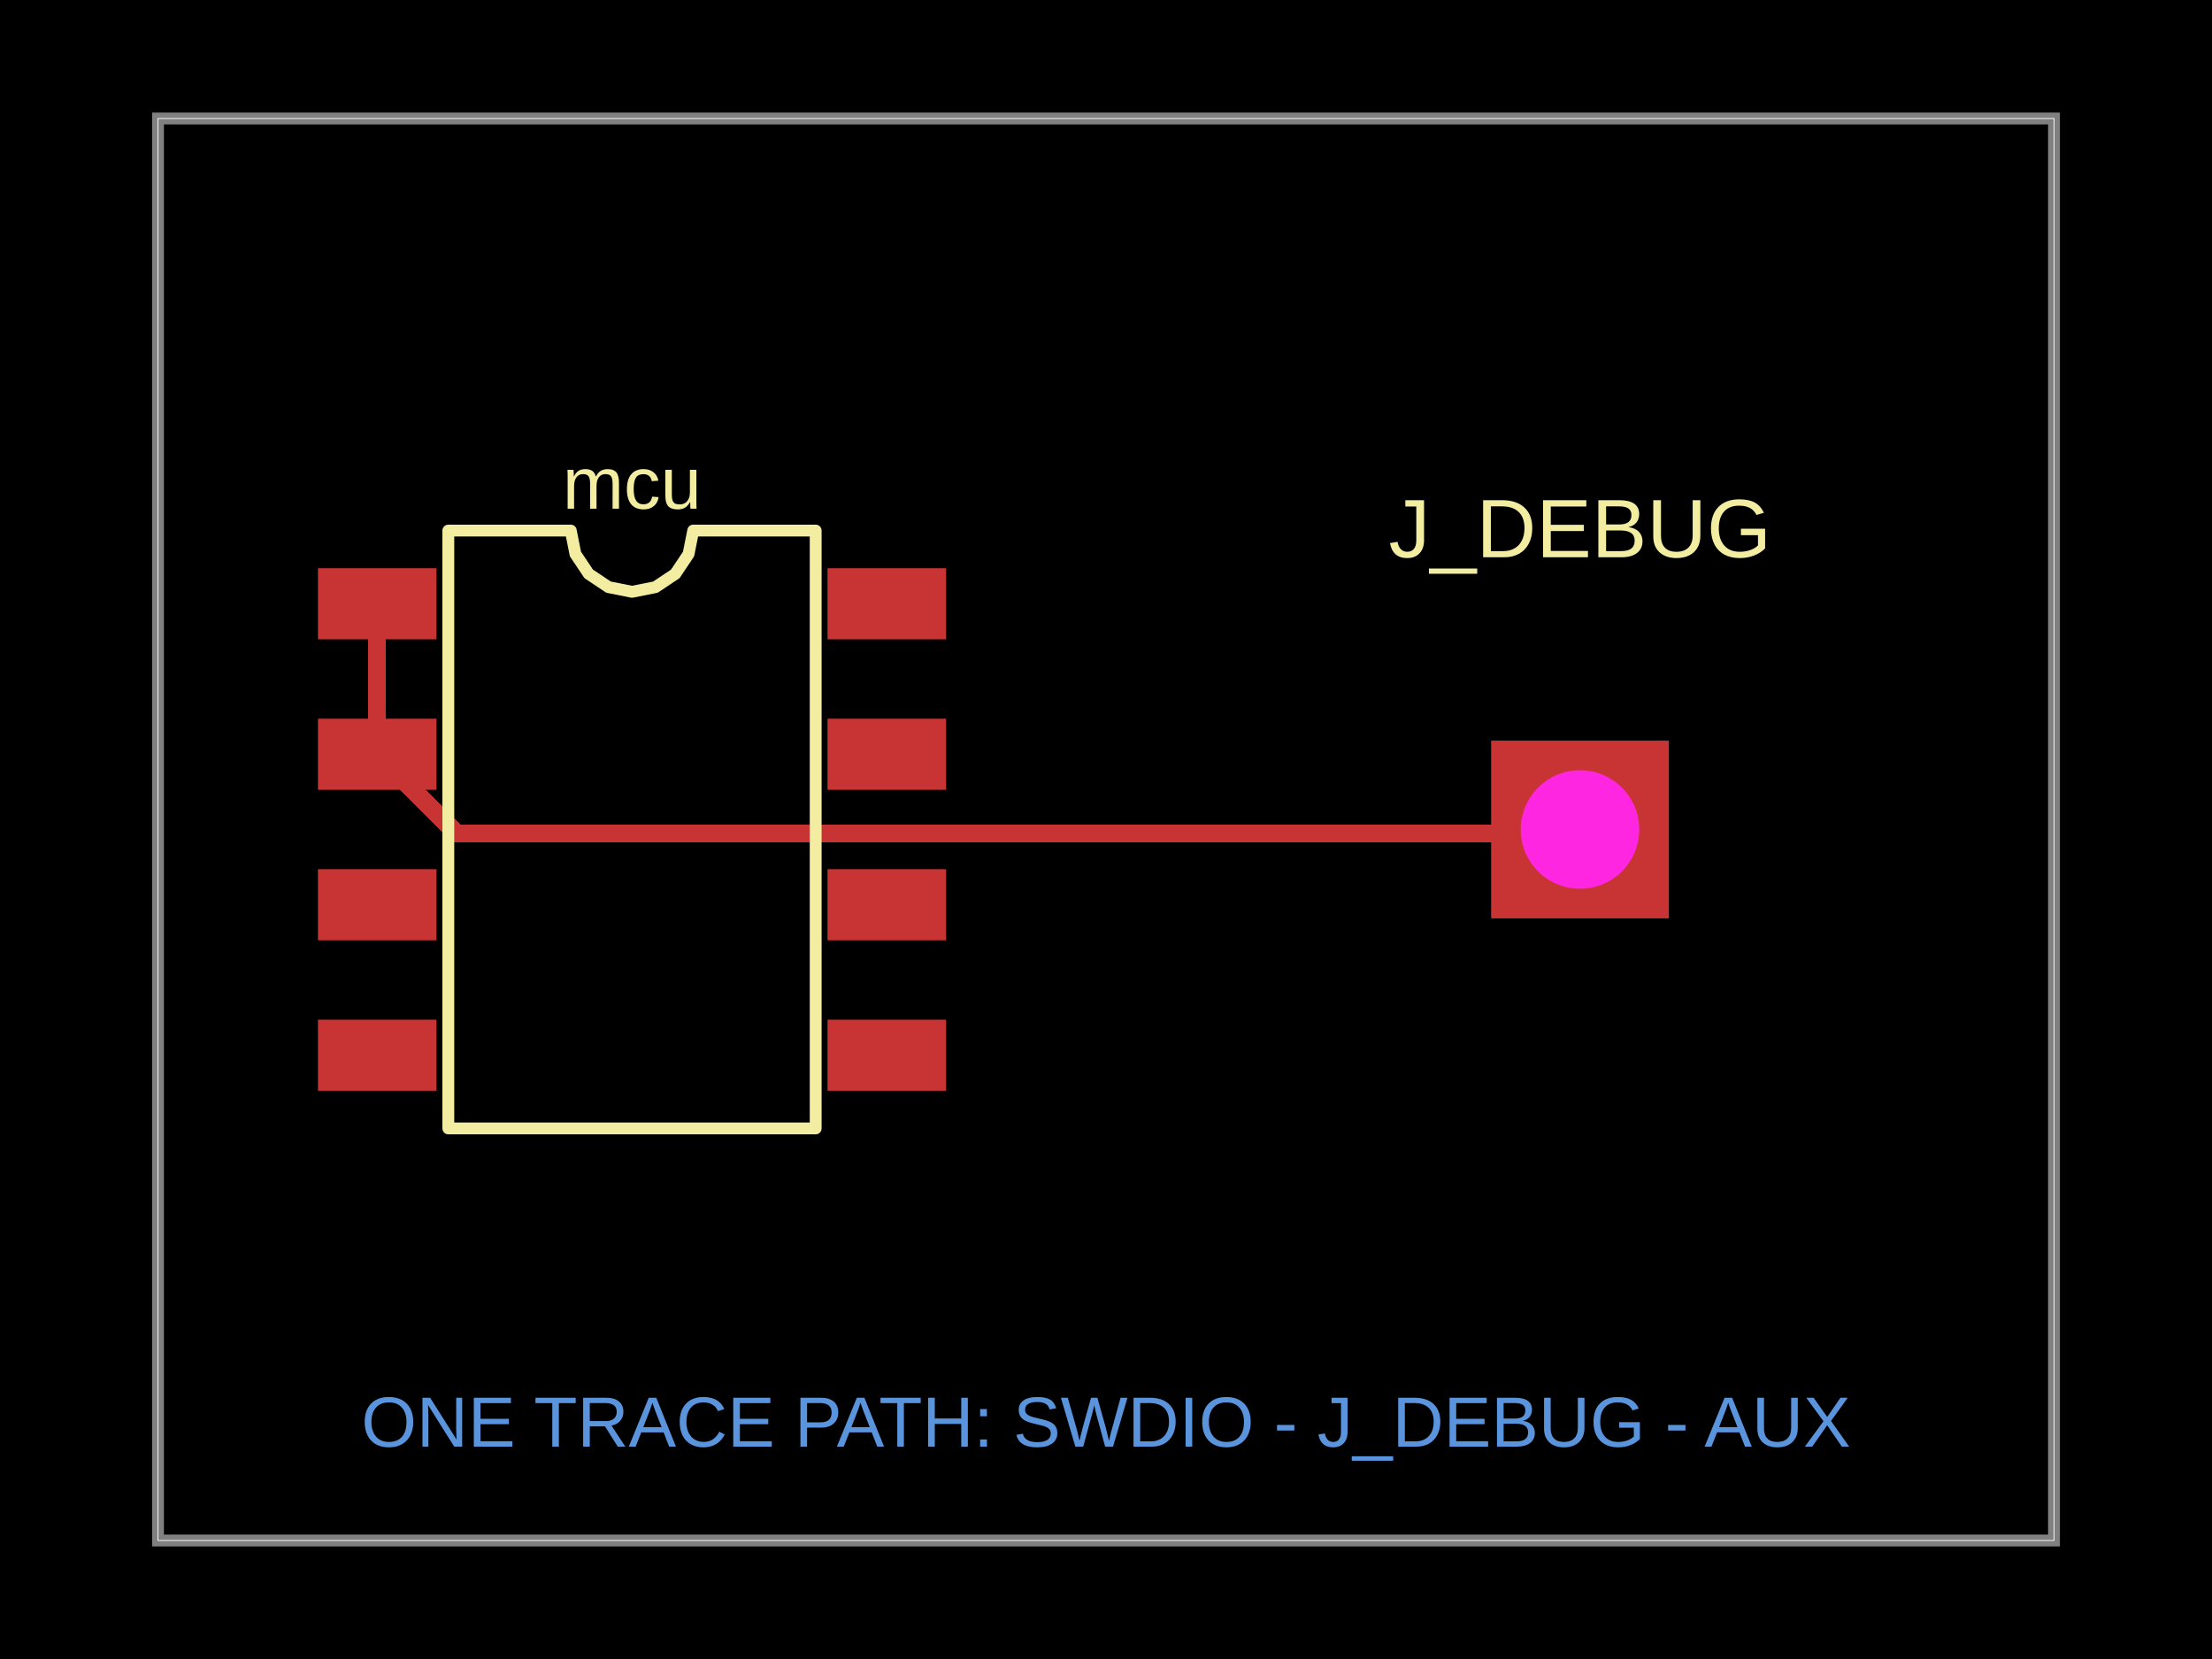
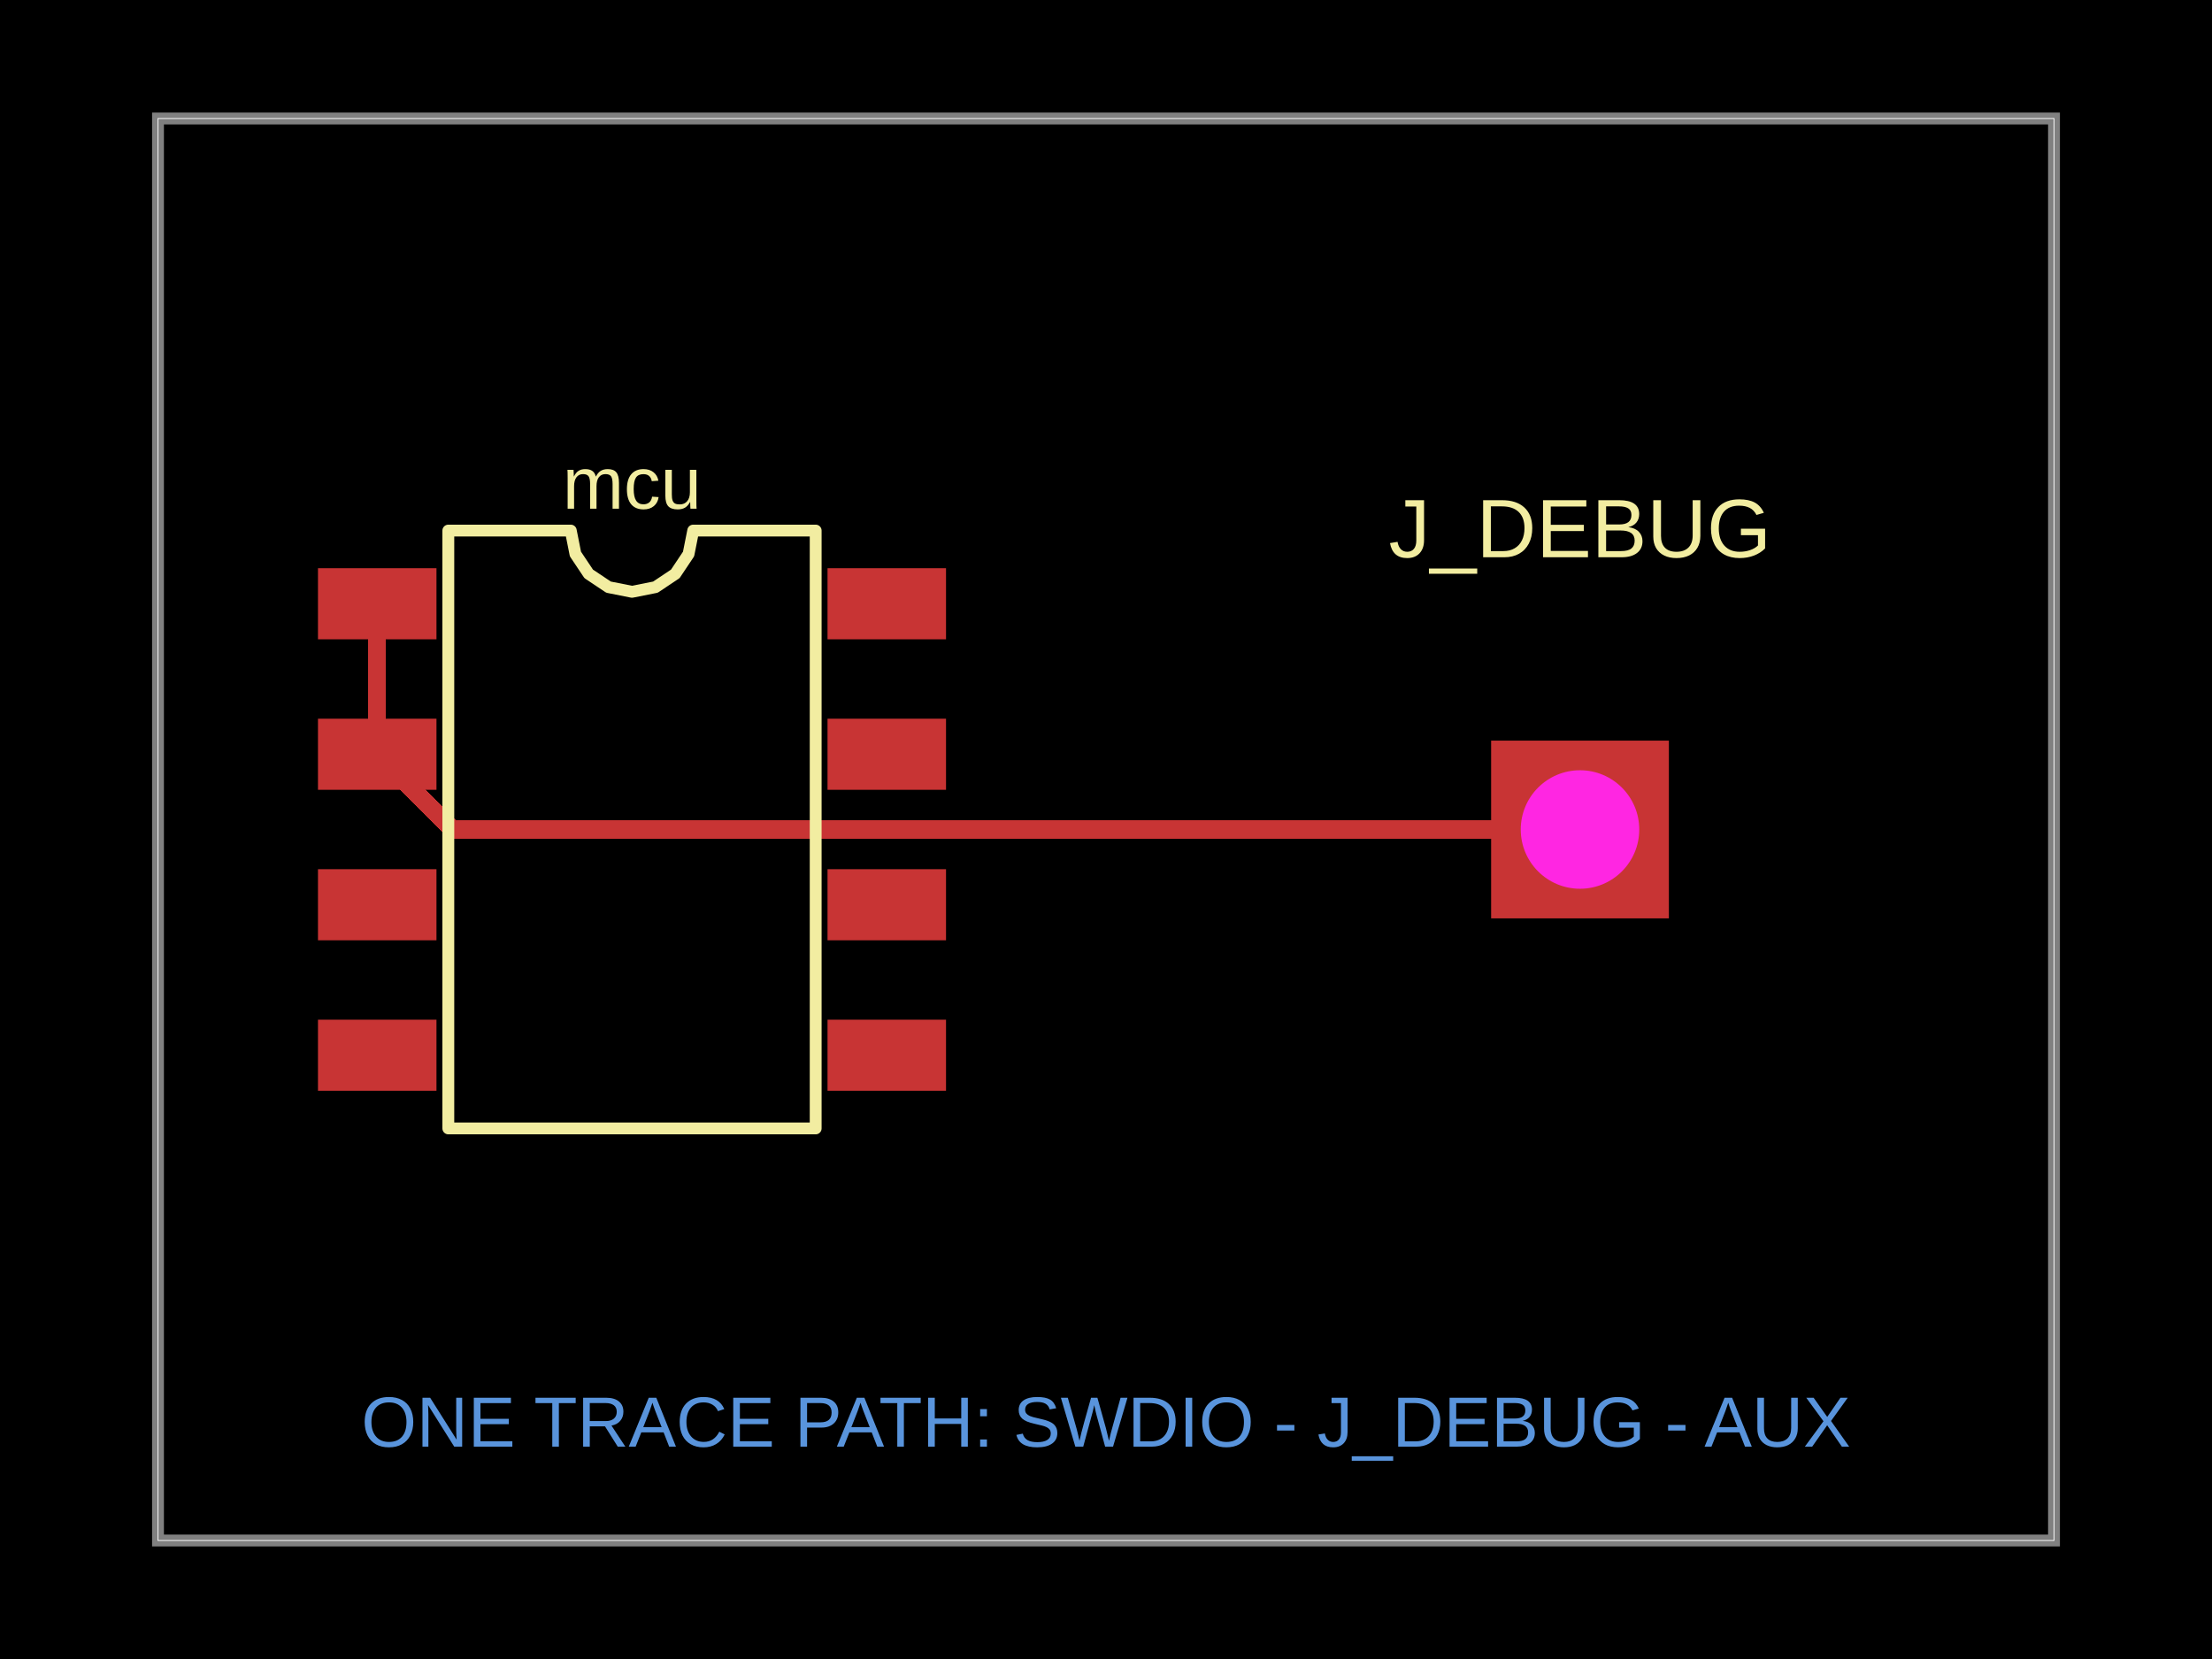
- <svg xmlns="http://www.w3.org/2000/svg" width="800" height="600" data-software-used-string="@tscircuit/core@0.0.1550">
+ <svg xmlns="http://www.w3.org/2000/svg" width="800" height="600" data-software-used-string="@tscircuit/core@0.0.1843">
  <style />
  <rect class="boundary" x="0" y="0" fill="#000" width="800" height="600" data-type="pcb_background" data-pcb-layer="global" />
  <rect class="pcb-boundary" fill="none" stroke="#fff" stroke-width="0.3" x="57.143" y="42.857" width="685.714" height="514.286" data-type="pcb_boundary" data-pcb-layer="global" />
  <path class="pcb-board" d="M 57.143 557.143 L 742.857 557.143 L 742.857 42.857 L 57.143 42.857 Z" fill="none" stroke="rgba(255, 255, 255, 0.5)" stroke-width="4.286" data-type="pcb_board" data-pcb-layer="board" />
  <rect class="pcb-pad" fill="rgb(200, 52, 52)" x="115" y="205.5" width="42.857" height="25.714" data-type="pcb_smtpad" data-pcb-layer="top" data-pad-name="mcu.AUX" />
  <rect class="pcb-pad" fill="rgb(200, 52, 52)" x="115" y="259.929" width="42.857" height="25.714" data-type="pcb_smtpad" data-pcb-layer="top" data-pad-name="mcu.SWDIO" />
  <rect class="pcb-pad" fill="rgb(200, 52, 52)" x="115" y="314.357" width="42.857" height="25.714" data-type="pcb_smtpad" data-pcb-layer="top" />
  <rect class="pcb-pad" fill="rgb(200, 52, 52)" x="115" y="368.786" width="42.857" height="25.714" data-type="pcb_smtpad" data-pcb-layer="top" />
  <rect class="pcb-pad" fill="rgb(200, 52, 52)" x="299.286" y="368.786" width="42.857" height="25.714" data-type="pcb_smtpad" data-pcb-layer="top" />
  <rect class="pcb-pad" fill="rgb(200, 52, 52)" x="299.286" y="314.357" width="42.857" height="25.714" data-type="pcb_smtpad" data-pcb-layer="top" />
  <rect class="pcb-pad" fill="rgb(200, 52, 52)" x="299.286" y="259.929" width="42.857" height="25.714" data-type="pcb_smtpad" data-pcb-layer="top" />
  <rect class="pcb-pad" fill="rgb(200, 52, 52)" x="299.286" y="205.5" width="42.857" height="25.714" data-type="pcb_smtpad" data-pcb-layer="top" />
  <path class="pcb-trace" stroke="rgb(200, 52, 52)" fill="none" d="M 136.429 272.786 L 136.429 218.357" stroke-width="6.429" stroke-linecap="round" stroke-linejoin="round" shape-rendering="crispEdges" data-type="pcb_trace" data-pcb-layer="top" />
-   <path class="pcb-trace" stroke="rgb(200, 52, 52)" fill="none" d="M 136.429 272.786 L 165.221 301.579" stroke-width="6.429" stroke-linecap="round" stroke-linejoin="round" shape-rendering="crispEdges" data-type="pcb_trace" data-pcb-layer="top" />
-   <path class="pcb-trace" stroke="rgb(200, 52, 52)" fill="none" d="M 165.221 301.579 L 561.381 301.579" stroke-width="6.429" stroke-linecap="round" stroke-linejoin="round" shape-rendering="crispEdges" data-type="pcb_trace" data-pcb-layer="top" />
-   <path class="pcb-trace" stroke="rgb(200, 52, 52)" fill="none" d="M 561.381 301.579 L 569.85 301.579" stroke-width="6.429" stroke-linecap="round" stroke-linejoin="round" shape-rendering="crispEdges" data-type="pcb_trace" data-pcb-layer="top" />
-   <path class="pcb-trace" stroke="rgb(200, 52, 52)" fill="none" d="M 569.85 301.579 L 571.429 300" stroke-width="6.429" stroke-linecap="round" stroke-linejoin="round" shape-rendering="crispEdges" data-type="pcb_trace" data-pcb-layer="top" />
+   <path class="pcb-trace" stroke="rgb(200, 52, 52)" fill="none" d="M 136.429 272.786 L 163.643 300" stroke-width="6.429" stroke-linecap="round" stroke-linejoin="round" shape-rendering="crispEdges" data-type="pcb_trace" data-pcb-layer="top" />
+   <path class="pcb-trace" stroke="rgb(200, 52, 52)" fill="none" d="M 163.643 300 L 571.429 300" stroke-width="6.429" stroke-linecap="round" stroke-linejoin="round" shape-rendering="crispEdges" data-type="pcb_trace" data-pcb-layer="top" />
  <path class="pcb-silkscreen pcb-silkscreen-top" d="M 162.143 408.107 L 162.143 191.893 L 206.429 191.893 L 208.114 200.367 L 212.914 207.55 L 220.098 212.35 L 228.571 214.036 L 237.045 212.35 L 244.229 207.55 L 249.029 200.367 L 250.714 191.893 L 295 191.893 L 295 408.107 L 162.143 408.107 Z" fill="none" stroke="#f2eda1" stroke-width="4.286" stroke-linecap="round" stroke-linejoin="round" data-pcb-component-id="pcb_component_0" data-pcb-silkscreen-path-id="pcb_silkscreen_path_0" data-type="pcb_silkscreen_path" data-pcb-layer="top" />
  <text x="0" y="0" dx="0" dy="0" fill="#f2eda1" font-family="Arial, sans-serif" font-size="26.589" text-anchor="middle" dominant-baseline="central" transform="matrix(1,0,0,1,228.5714,174.75)" class="pcb-silkscreen-text pcb-silkscreen-top" data-pcb-silkscreen-text-id="pcb_silkscreen_text_0" stroke="none" data-type="pcb_silkscreen_text" data-pcb-layer="top">mcu</text>
  <text x="0" y="0" dx="0" dy="0" fill="#f2eda1" font-family="Arial, sans-serif" font-size="30" text-anchor="middle" dominant-baseline="central" transform="matrix(1,0,0,1,571.4286,191.1429)" class="pcb-silkscreen-text pcb-silkscreen-top" data-pcb-silkscreen-text-id="pcb_silkscreen_text_1" stroke="none" data-type="pcb_silkscreen_text" data-pcb-layer="top">J_DEBUG</text>
  <g data-type="pcb_plated_hole" data-pcb-layer="through" data-pad-name="J_DEBUG.pin1">
    <rect class="pcb-hole-outer-pad" fill="rgb(200, 52, 52)" x="539.286" y="267.857" width="64.286" height="64.286" data-type="pcb_plated_hole" data-pcb-layer="top" />
    <circle class="pcb-hole-inner" fill="#FF26E2" cx="571.429" cy="300" r="21.429" data-type="pcb_plated_hole_drill" data-pcb-layer="drill" />
  </g>
  <text x="400" y="514.286" fill="rgb(89, 148, 220)" font-family="Arial, sans-serif" font-size="25.714" text-anchor="middle" dominant-baseline="central" class="pcb-note-text" data-type="pcb_note_text" data-pcb-note-text-id="pcb_note_text_0" data-pcb-layer="overlay">ONE TRACE PATH: SWDIO - J_DEBUG - AUX</text>
</svg>
